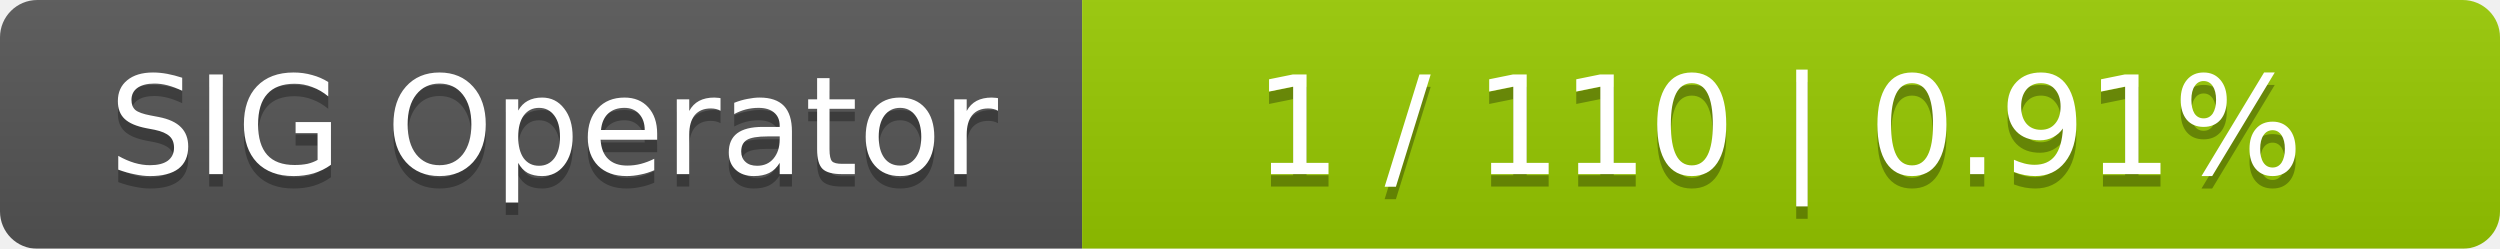
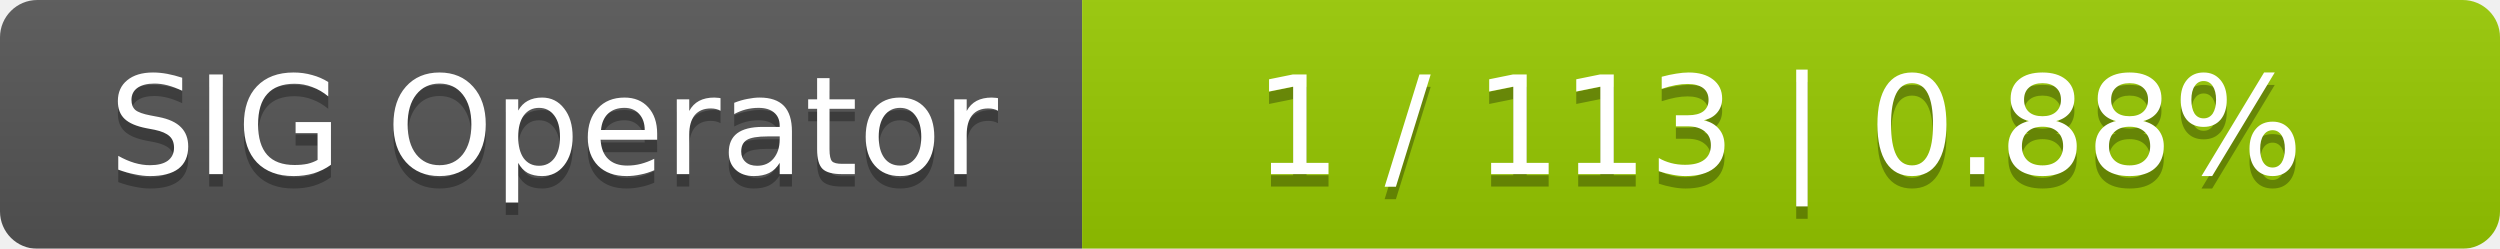
<svg xmlns="http://www.w3.org/2000/svg" width="201" height="20">
  <linearGradient id="smooth" x2="0" y2="100%">
    <stop offset="0" stop-color="#bbb" stop-opacity=".1" />
    <stop offset="1" stop-opacity=".1" />
  </linearGradient>
  <mask id="round">
    <rect width="201" height="20" rx="3" fill="#fff" />
  </mask>
  <g mask="url(#round)">
    <rect width="87" height="20" fill="#555" />
    <rect x="87" width="114" height="20" fill="#97ca00" />
    <rect width="201" height="20" fill="url(#smooth)" />
  </g>
  <g fill="#fff" text-anchor="middle" font-family="DejaVu Sans,Verdana,Geneva,sans-serif" font-size="11">
    <text x="44.5" y="15" fill="#010101" fill-opacity=".3">SIG Operator</text>
    <text x="44.5" y="14">SIG Operator</text>
-     <text x="143" y="15" fill="#010101" fill-opacity=".3">1 / 110    |    0.91%</text>
-     <text x="143" y="14">1 / 110    |    0.91%</text>
+     <text x="143" y="15" fill="#010101" fill-opacity=".3">1 / 113    |    0.88%</text>
+     <text x="143" y="14">1 / 113    |    0.88%</text>
  </g>
</svg>
